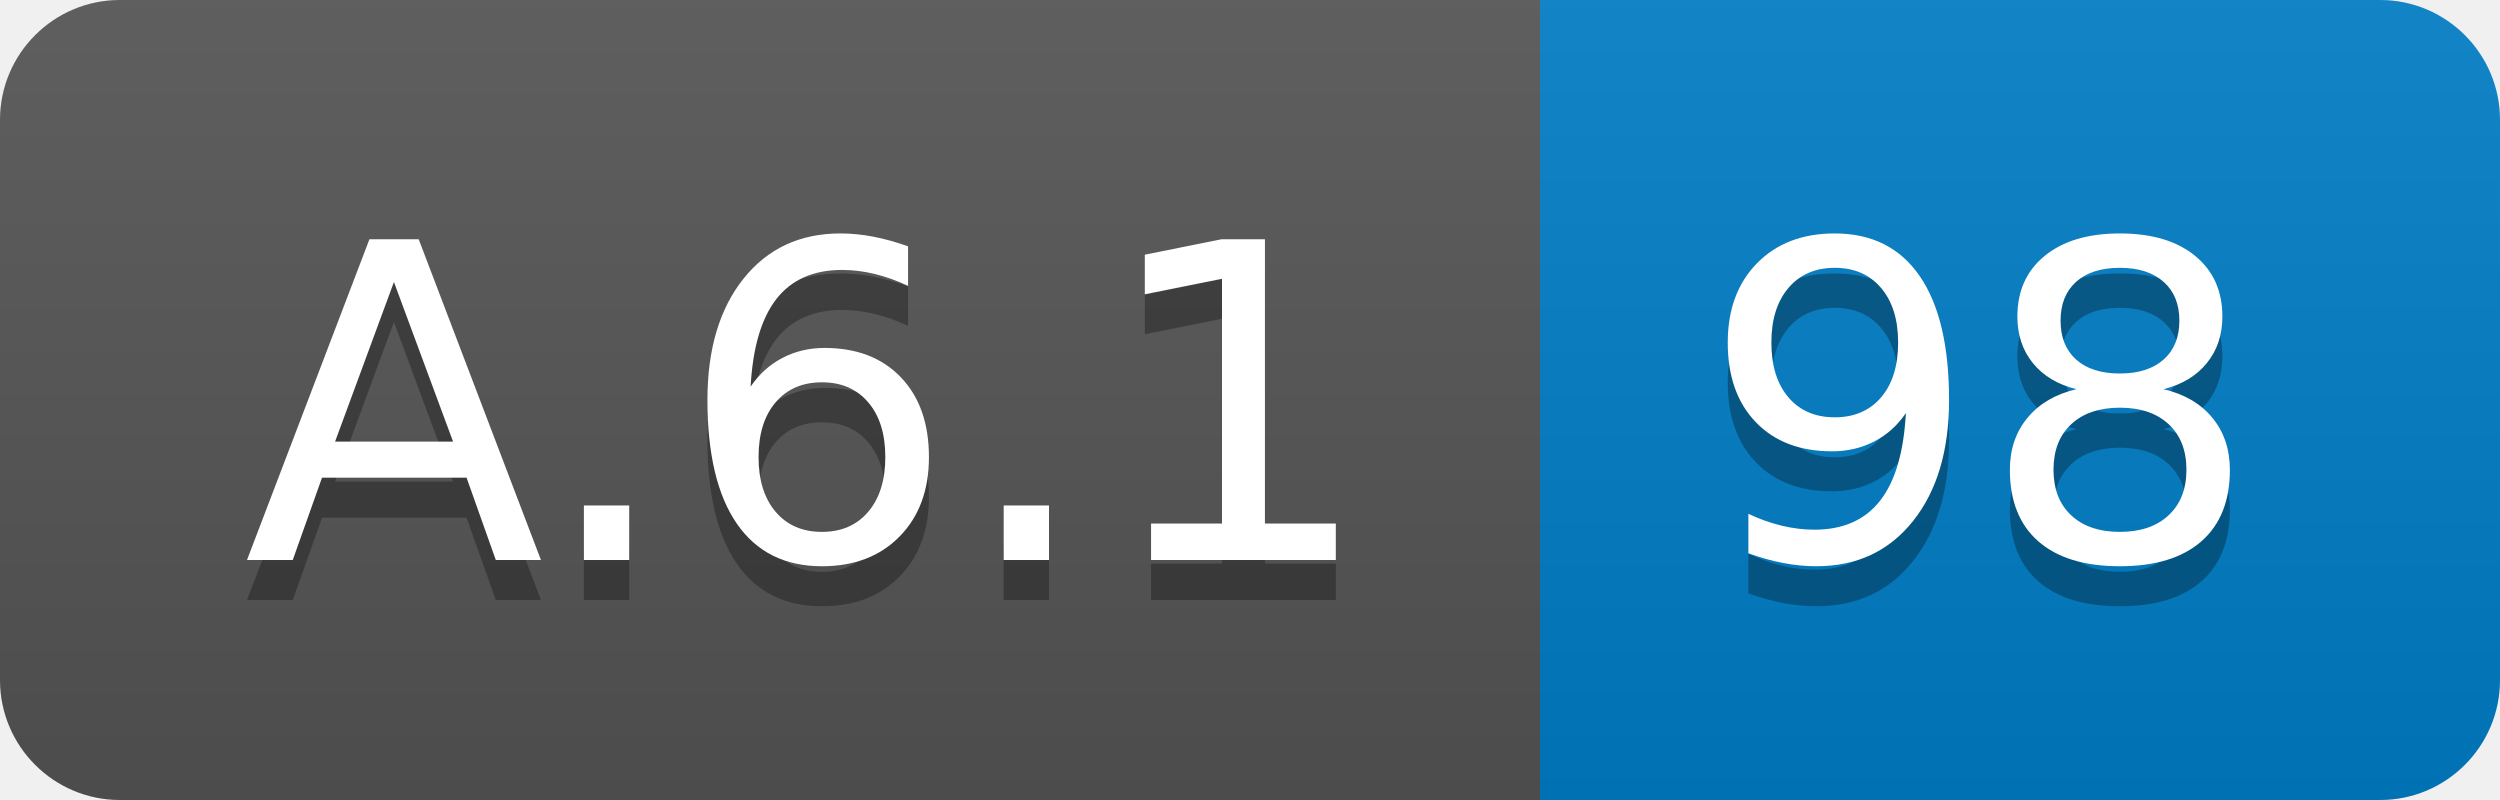
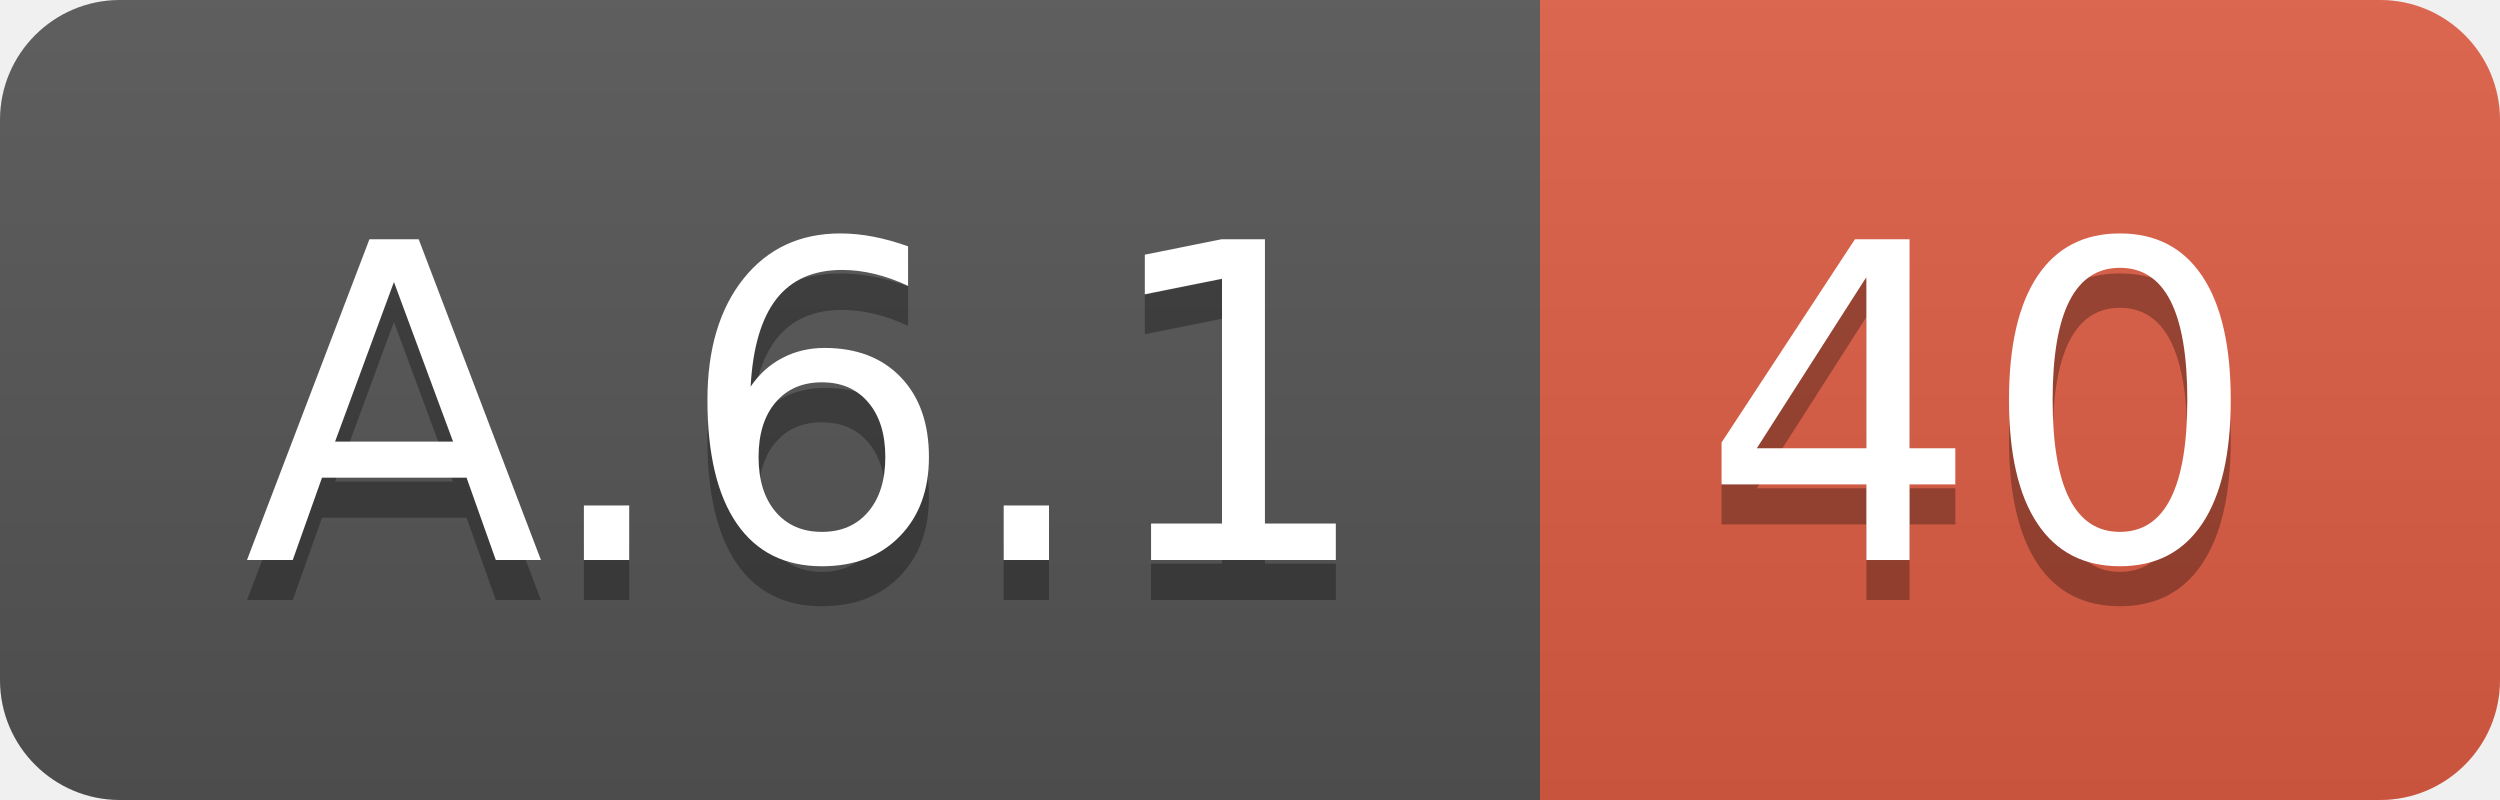
<svg xmlns="http://www.w3.org/2000/svg" width="62.5" height="20">
  <linearGradient id="smooth" x2="0" y2="100%">
    <stop offset="0" stop-color="#bbb" stop-opacity=".1" />
    <stop offset="1" stop-opacity=".1" />
  </linearGradient>
  <clipPath id="round">
    <rect width="62.5" height="20" rx="3" fill="#fff" />
  </clipPath>
  <g clip-path="url(#round)">
    <rect width="38.5" height="20" fill="#555" />
-     <rect x="38.5" width="24.0" height="20" fill="#007ec6" />
+     <rect x="38.5" width="24.0" height="20" fill="#e05d44" />
    <rect width="62.5" height="20" fill="url(#smooth)" />
  </g>
  <g fill="#fff" text-anchor="middle" font-family="DejaVu Sans,Verdana,Geneva,sans-serif" font-size="110">
    <text x="202.5" y="150" fill="#010101" fill-opacity=".3" transform="scale(0.1)" textLength="285.0" lengthAdjust="spacing">A.6.1</text>
    <text x="202.5" y="140" transform="scale(0.1)" textLength="285.0" lengthAdjust="spacing">A.6.1</text>
-     <text x="495.0" y="150" fill="#010101" fill-opacity=".3" transform="scale(0.1)" textLength="140.0" lengthAdjust="spacing">98</text>
-     <text x="495.0" y="140" transform="scale(0.1)" textLength="140.0" lengthAdjust="spacing">98</text>
+     <text x="495.0" y="150" fill="#010101" fill-opacity=".3" transform="scale(0.1)" textLength="140.0" lengthAdjust="spacing">40</text>
+     <text x="495.0" y="140" transform="scale(0.1)" textLength="140.0" lengthAdjust="spacing">40</text>
  </g>
</svg>
